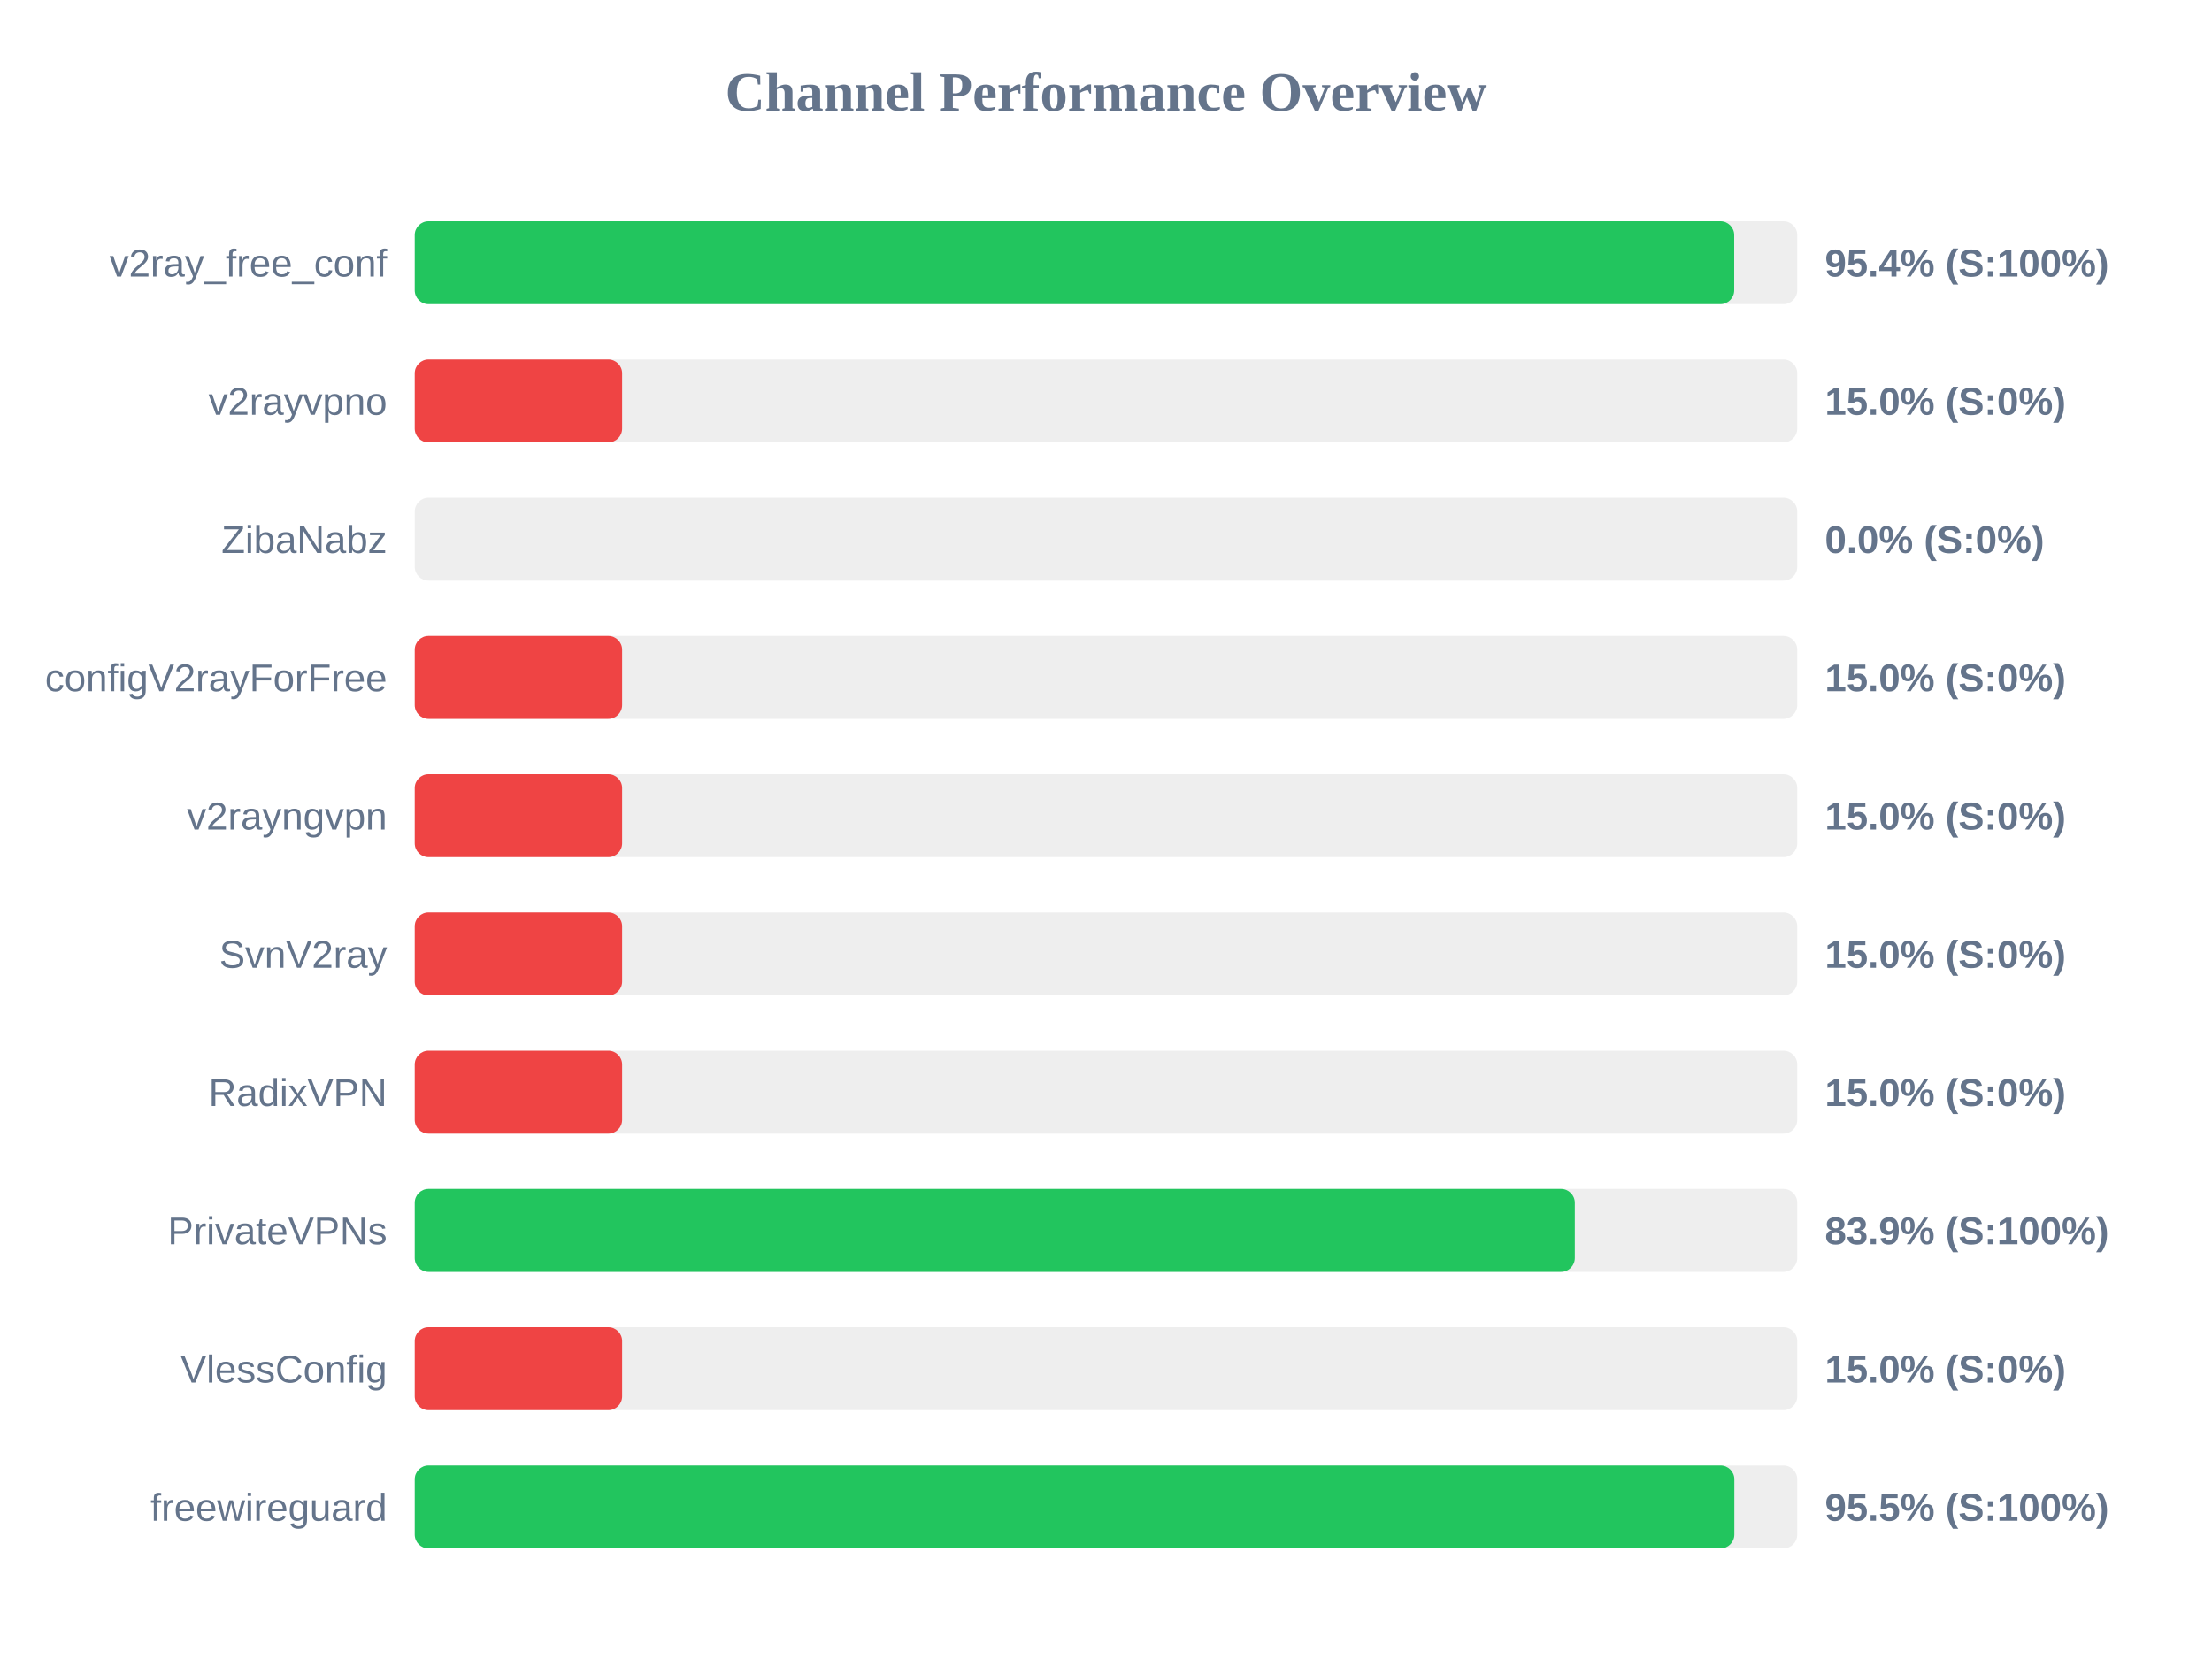
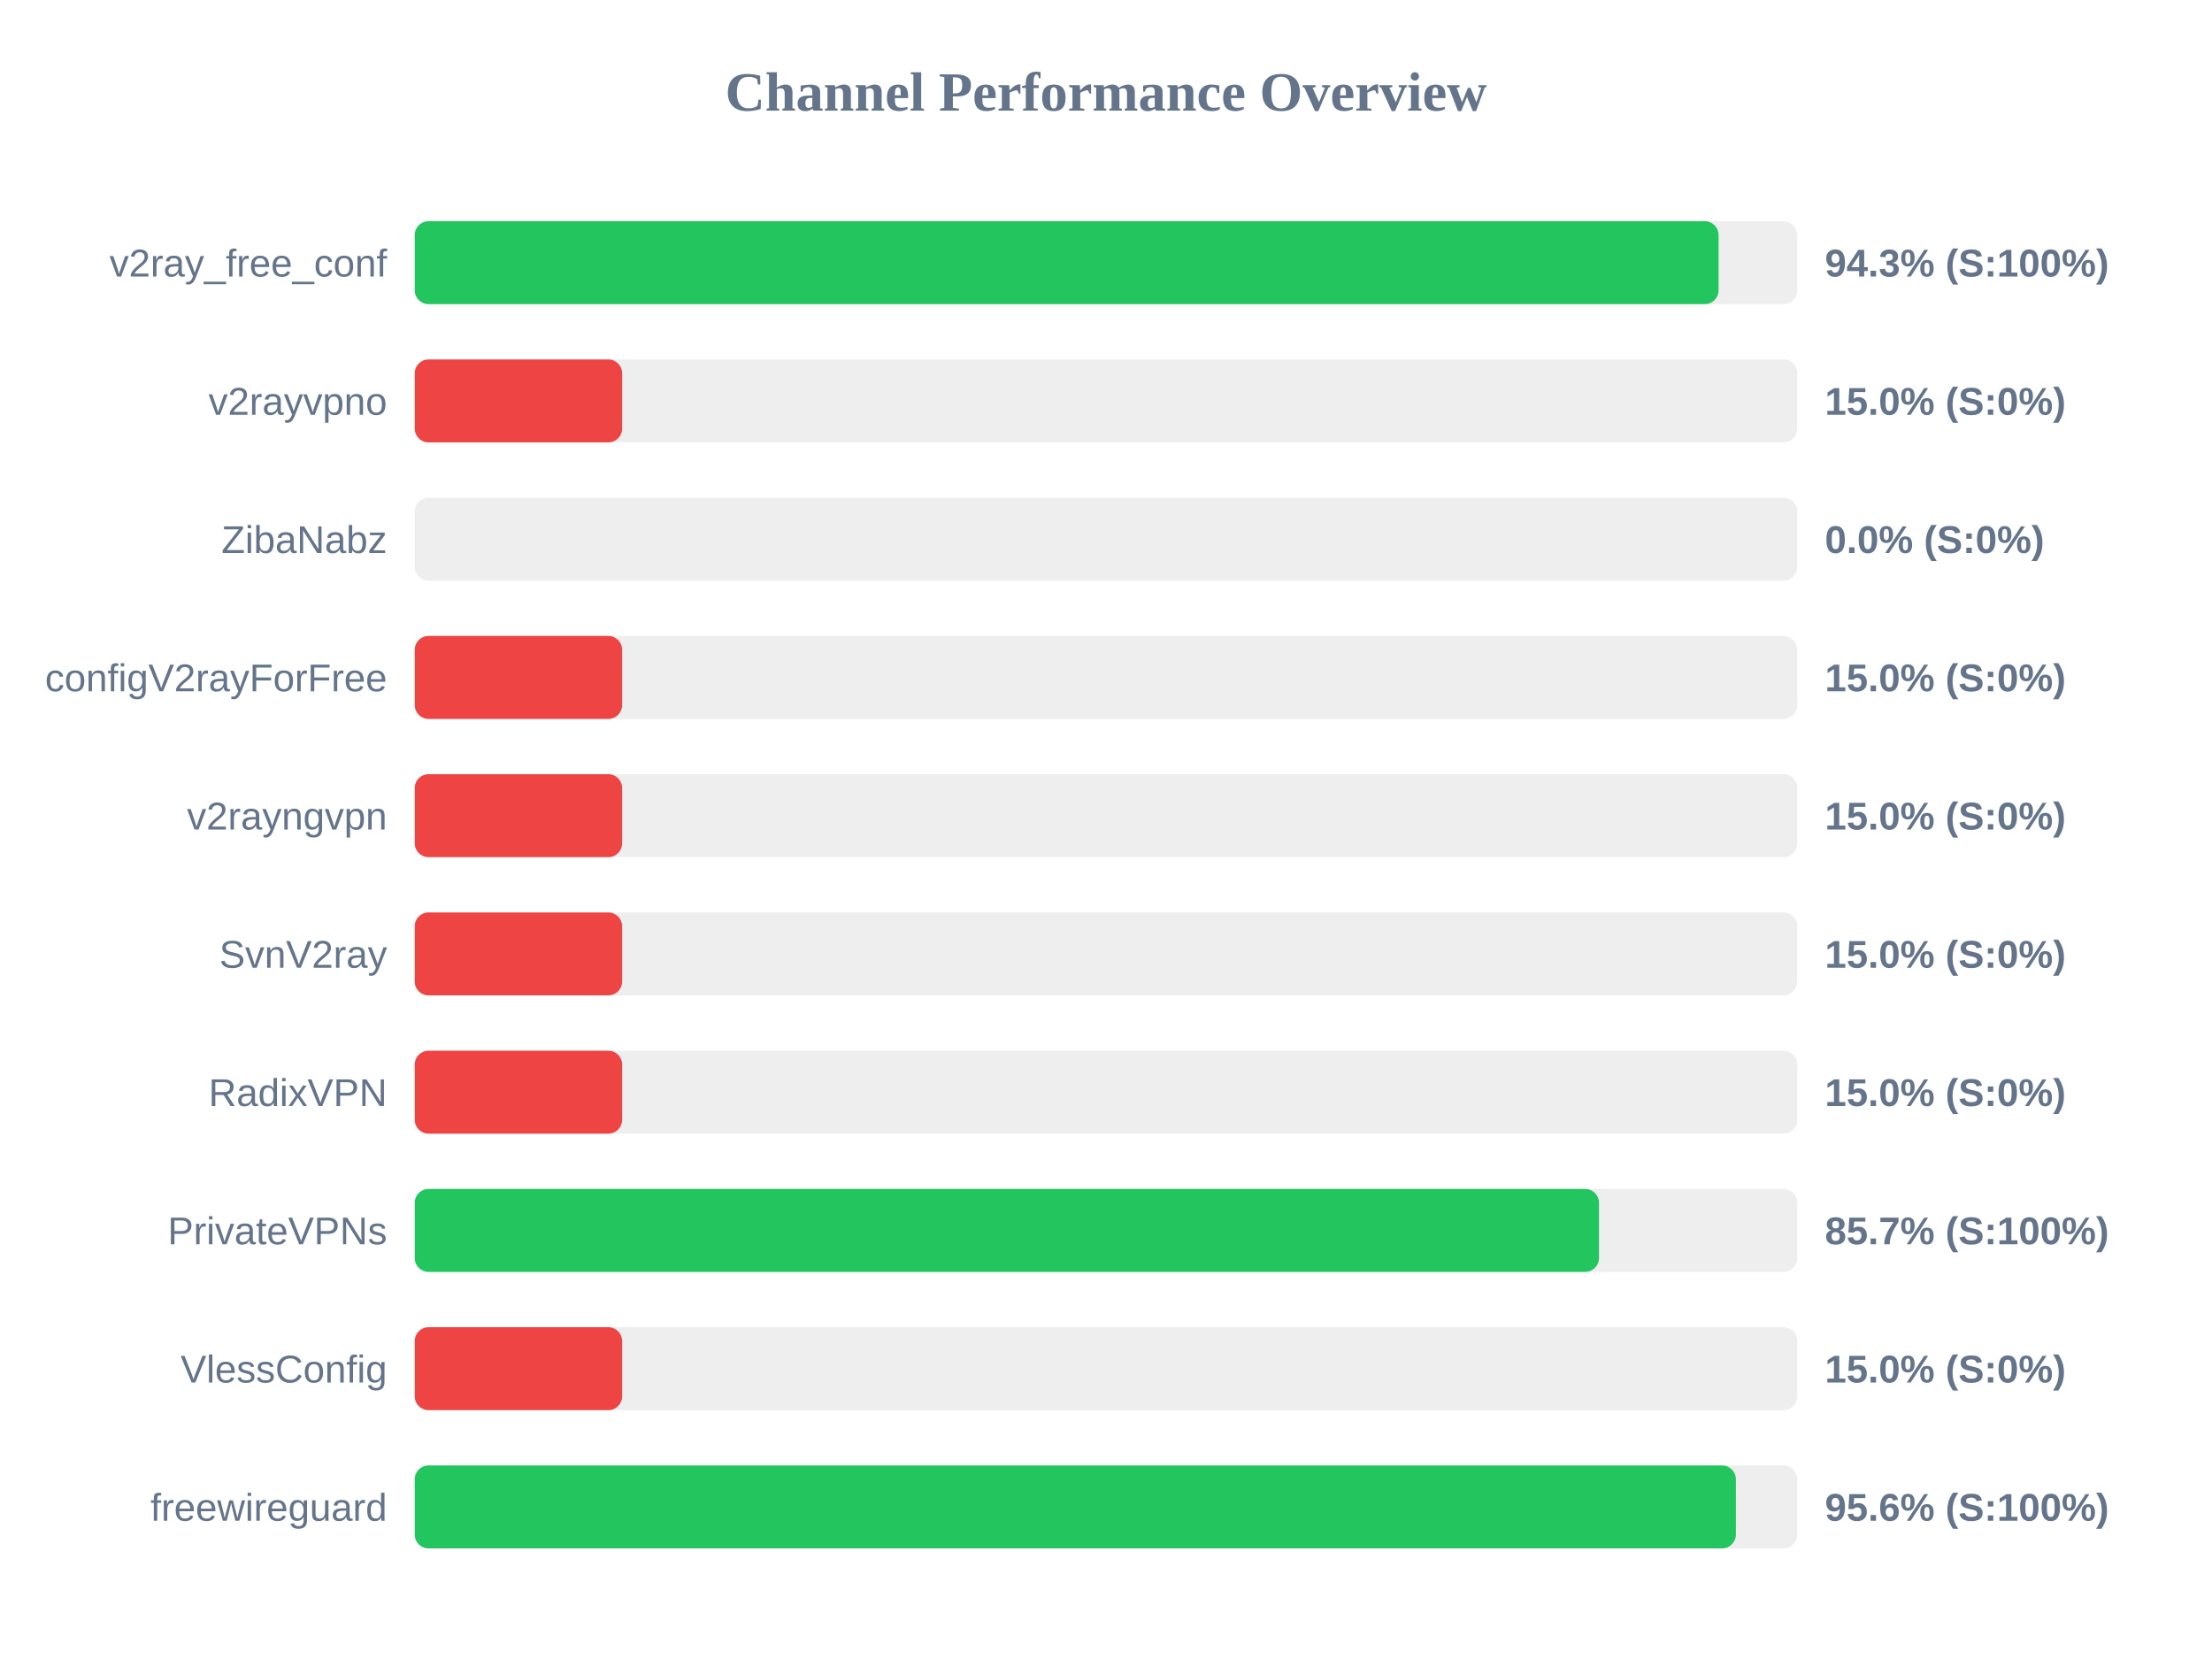
<svg xmlns="http://www.w3.org/2000/svg" width="800" height="600" version="1.1">
  <style>
        .row { font: 14px Arial; fill: #64748b; }
        .score { font: bold 14px Arial; fill: #64748b; }
    </style>
  <text x="400" y="40" text-anchor="middle" font-size="20px" font-weight="bold" fill="#64748b">Channel Performance Overview</text>
  <rect x="150" y="80" width="500" height="30" fill="#eee" rx="5" />
-   <rect x="150" y="80" width="477.2" height="30" fill="#22c55e" rx="5" />
+   <rect x="150" y="80" width="471.55" height="30" fill="#22c55e" rx="5" />
  <text x="140" y="100" text-anchor="end" class="row">v2ray_free_conf</text>
-   <text x="660" y="100" text-anchor="start" class="score">95.4% (S:100%)</text>
+   <text x="660" y="100" text-anchor="start" class="score">94.3% (S:100%)</text>
  <rect x="150" y="130" width="500" height="30" fill="#eee" rx="5" />
  <rect x="150" y="130" width="75.0" height="30" fill="#ef4444" rx="5" />
  <text x="140" y="150" text-anchor="end" class="row">v2rayvpno</text>
  <text x="660" y="150" text-anchor="start" class="score">15.0% (S:0%)</text>
  <rect x="150" y="180" width="500" height="30" fill="#eee" rx="5" />
  <rect x="150" y="180" width="0.0" height="30" fill="#ef4444" rx="5" />
  <text x="140" y="200" text-anchor="end" class="row">ZibaNabz</text>
  <text x="660" y="200" text-anchor="start" class="score">0.0% (S:0%)</text>
  <rect x="150" y="230" width="500" height="30" fill="#eee" rx="5" />
  <rect x="150" y="230" width="75.0" height="30" fill="#ef4444" rx="5" />
  <text x="140" y="250" text-anchor="end" class="row">configV2rayForFree</text>
  <text x="660" y="250" text-anchor="start" class="score">15.0% (S:0%)</text>
  <rect x="150" y="280" width="500" height="30" fill="#eee" rx="5" />
  <rect x="150" y="280" width="75.0" height="30" fill="#ef4444" rx="5" />
  <text x="140" y="300" text-anchor="end" class="row">v2rayngvpn</text>
  <text x="660" y="300" text-anchor="start" class="score">15.0% (S:0%)</text>
  <rect x="150" y="330" width="500" height="30" fill="#eee" rx="5" />
  <rect x="150" y="330" width="75.0" height="30" fill="#ef4444" rx="5" />
  <text x="140" y="350" text-anchor="end" class="row">SvnV2ray</text>
  <text x="660" y="350" text-anchor="start" class="score">15.0% (S:0%)</text>
  <rect x="150" y="380" width="500" height="30" fill="#eee" rx="5" />
  <rect x="150" y="380" width="75.0" height="30" fill="#ef4444" rx="5" />
  <text x="140" y="400" text-anchor="end" class="row">RadixVPN</text>
  <text x="660" y="400" text-anchor="start" class="score">15.0% (S:0%)</text>
  <rect x="150" y="430" width="500" height="30" fill="#eee" rx="5" />
-   <rect x="150" y="430" width="419.55" height="30" fill="#22c55e" rx="5" />
+   <rect x="150" y="430" width="428.3" height="30" fill="#22c55e" rx="5" />
  <text x="140" y="450" text-anchor="end" class="row">PrivateVPNs</text>
-   <text x="660" y="450" text-anchor="start" class="score">83.9% (S:100%)</text>
+   <text x="660" y="450" text-anchor="start" class="score">85.7% (S:100%)</text>
  <rect x="150" y="480" width="500" height="30" fill="#eee" rx="5" />
  <rect x="150" y="480" width="75.0" height="30" fill="#ef4444" rx="5" />
  <text x="140" y="500" text-anchor="end" class="row">VlessConfig</text>
  <text x="660" y="500" text-anchor="start" class="score">15.0% (S:0%)</text>
  <rect x="150" y="530" width="500" height="30" fill="#eee" rx="5" />
-   <rect x="150" y="530" width="477.25" height="30" fill="#22c55e" rx="5" />
+   <rect x="150" y="530" width="477.8" height="30" fill="#22c55e" rx="5" />
  <text x="140" y="550" text-anchor="end" class="row">freewireguard</text>
-   <text x="660" y="550" text-anchor="start" class="score">95.5% (S:100%)</text>
+   <text x="660" y="550" text-anchor="start" class="score">95.6% (S:100%)</text>
</svg>
